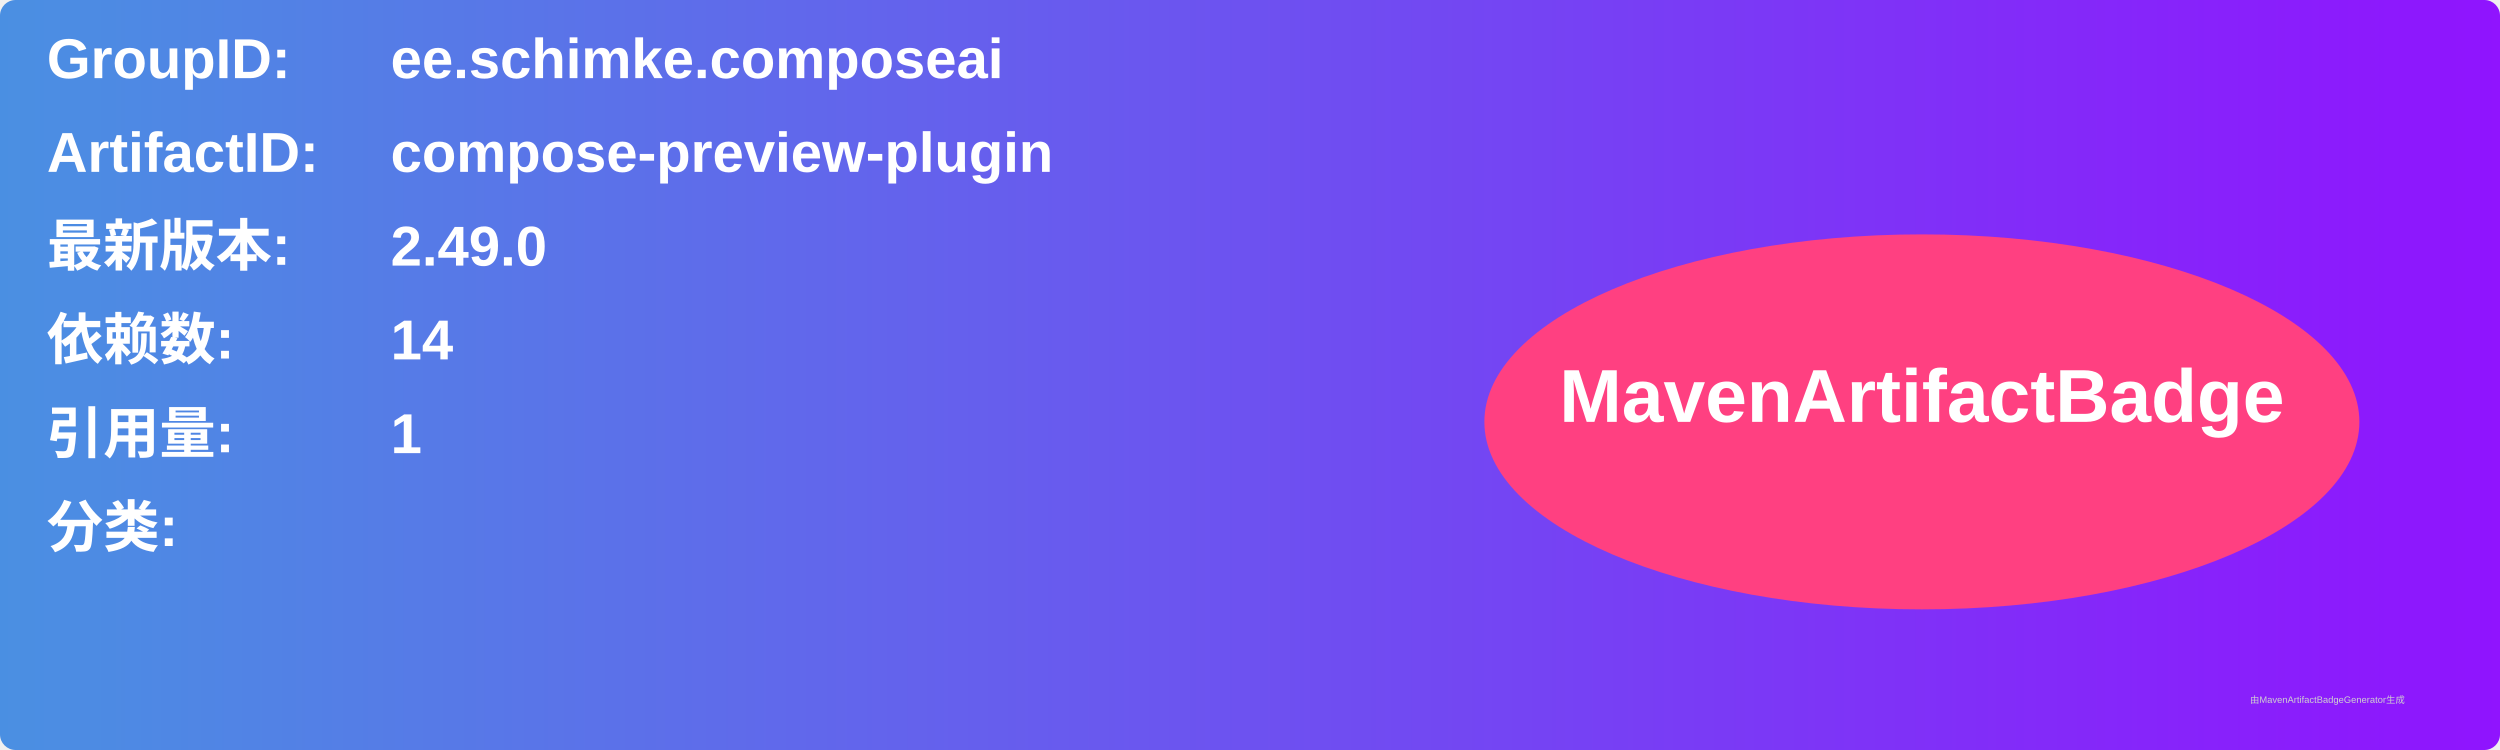
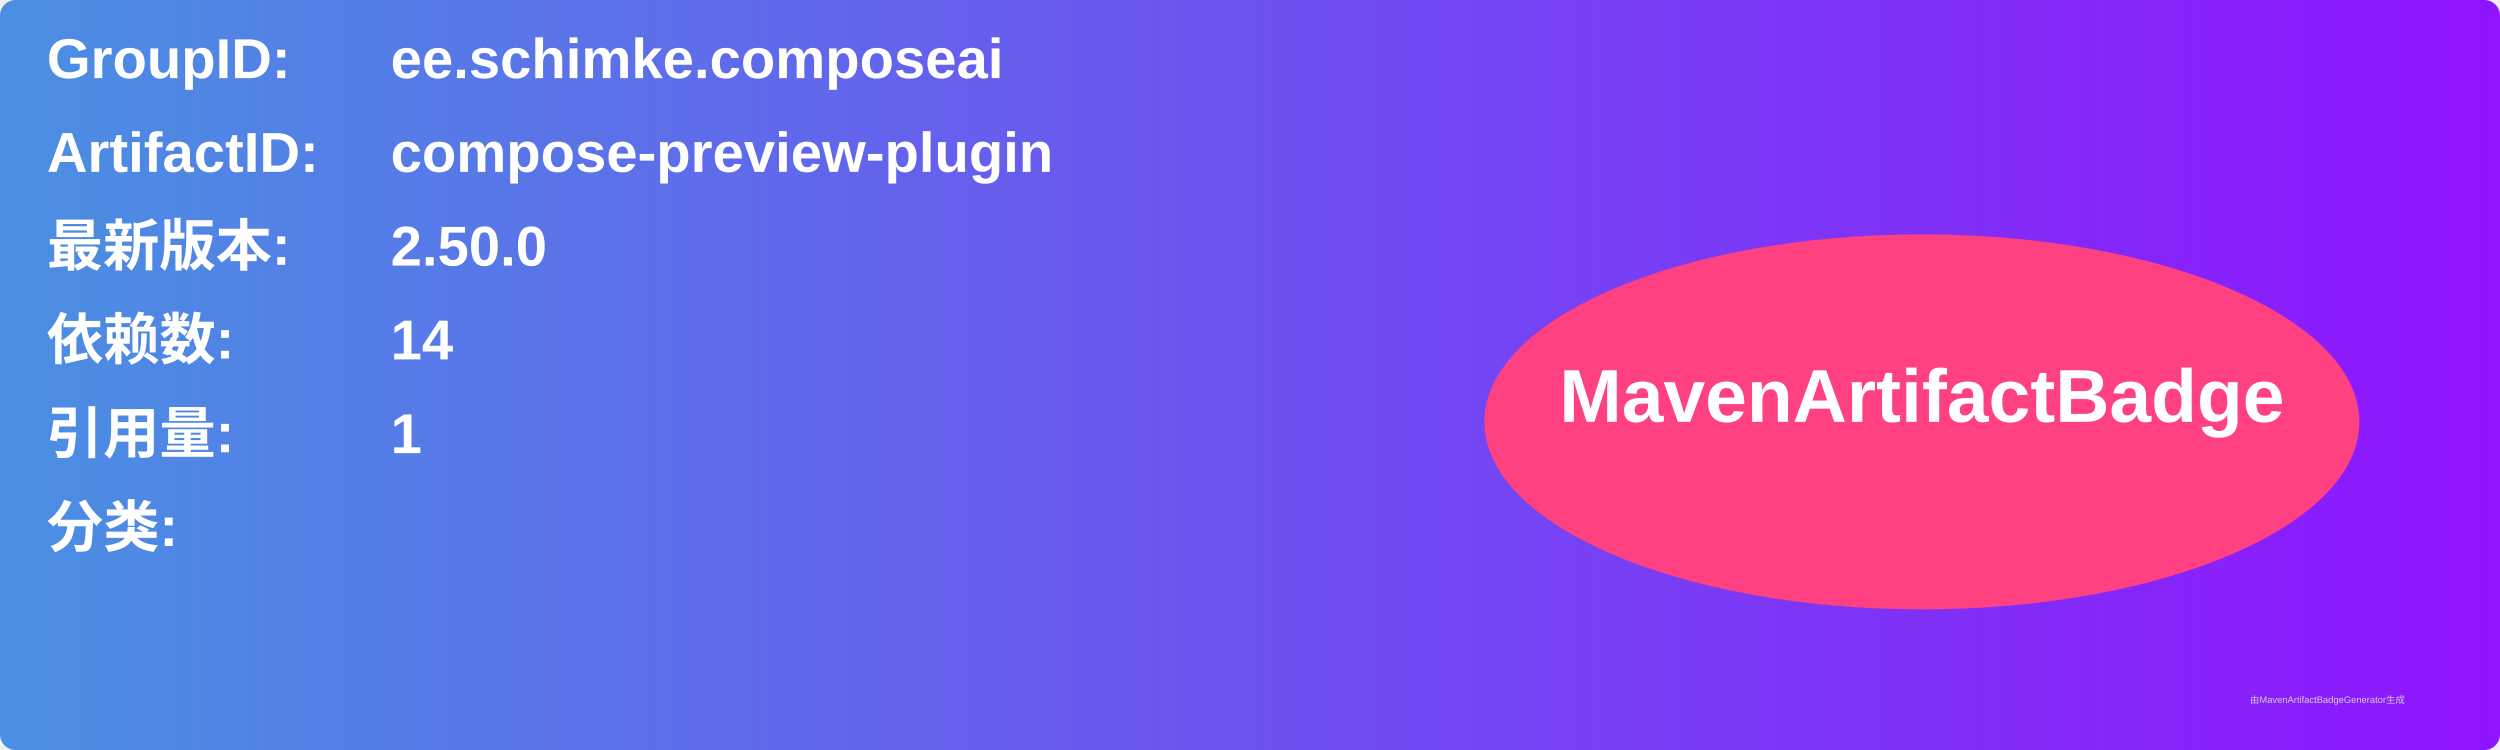
<svg xmlns="http://www.w3.org/2000/svg" width="800" height="240" viewBox="0 0 800 240">
  <linearGradient id="grad" x1="0%" y1="0%" x2="100%" y2="0%">
    <stop offset="0%" stop-color="#4a90e2" />
    <stop offset="100%" stop-color="#9013fe" />
  </linearGradient>
  <rect width="100%" height="100%" rx="5" ry="5" fill="url(#grad)" />
  <g transform="translate(15, 15)">
    <text x="0" y="10" font-family="Arial" font-size="18" fill="white" font-weight="bold" width="260">GroupID:</text>
    <text x="110" y="10" font-family="Arial" font-size="18" fill="white" font-weight="bold" width="460">ee.schimke.composeai</text>
    <text x="0" y="40" font-family="Arial" font-size="18" fill="white" font-weight="bold" width="260">ArtifactID:</text>
    <text x="110" y="40" font-family="Arial" font-size="18" fill="white" font-weight="bold" width="460">compose-preview-plugin</text>
    <text x="0" y="70" font-family="Arial" font-size="18" fill="white" font-weight="bold">最新版本:</text>
    <text x="110" y="70" font-family="Arial" font-size="18" fill="white" font-weight="bold">
-       <tspan font-weight="bold">2.49.0</tspan>
+       <tspan font-weight="bold">2.50.0</tspan>
    </text>
    <text x="0" y="100" font-family="Arial" font-size="18" fill="white" font-weight="bold">依赖数: </text>
    <text x="110" y="100" font-family="Arial" font-size="18" fill="white">
      <tspan font-weight="bold">14</tspan>
    </text>
    <text x="0" y="130" font-family="Arial" font-size="18" fill="white" font-weight="bold">引用量: </text>
    <text x="110" y="130" font-family="Arial" font-size="18" fill="white">
      <tspan font-weight="bold">1</tspan>
    </text>
    <text x="0" y="160" font-family="Arial" font-size="18" fill="white" font-weight="bold">分类:</text>
    <text x="10" y="190" font-family="Arial" font-size="10" fill="white">
      <tspan font-weight="bold" />
    </text>
    <ellipse cx="600" cy="120" rx="140" ry="60" fill="#ff4081" />
    <text x="600" y="120" text-anchor="middle" font-family="Arial" font-size="24" fill="white" font-weight="bold">MavenArtifactBadge</text>
  </g>
  <text x="720" y="225" font-family="Arial" font-size="3" fill="#d0d0d0">由MavenArtifactBadgeGenerator生成</text>
</svg>
